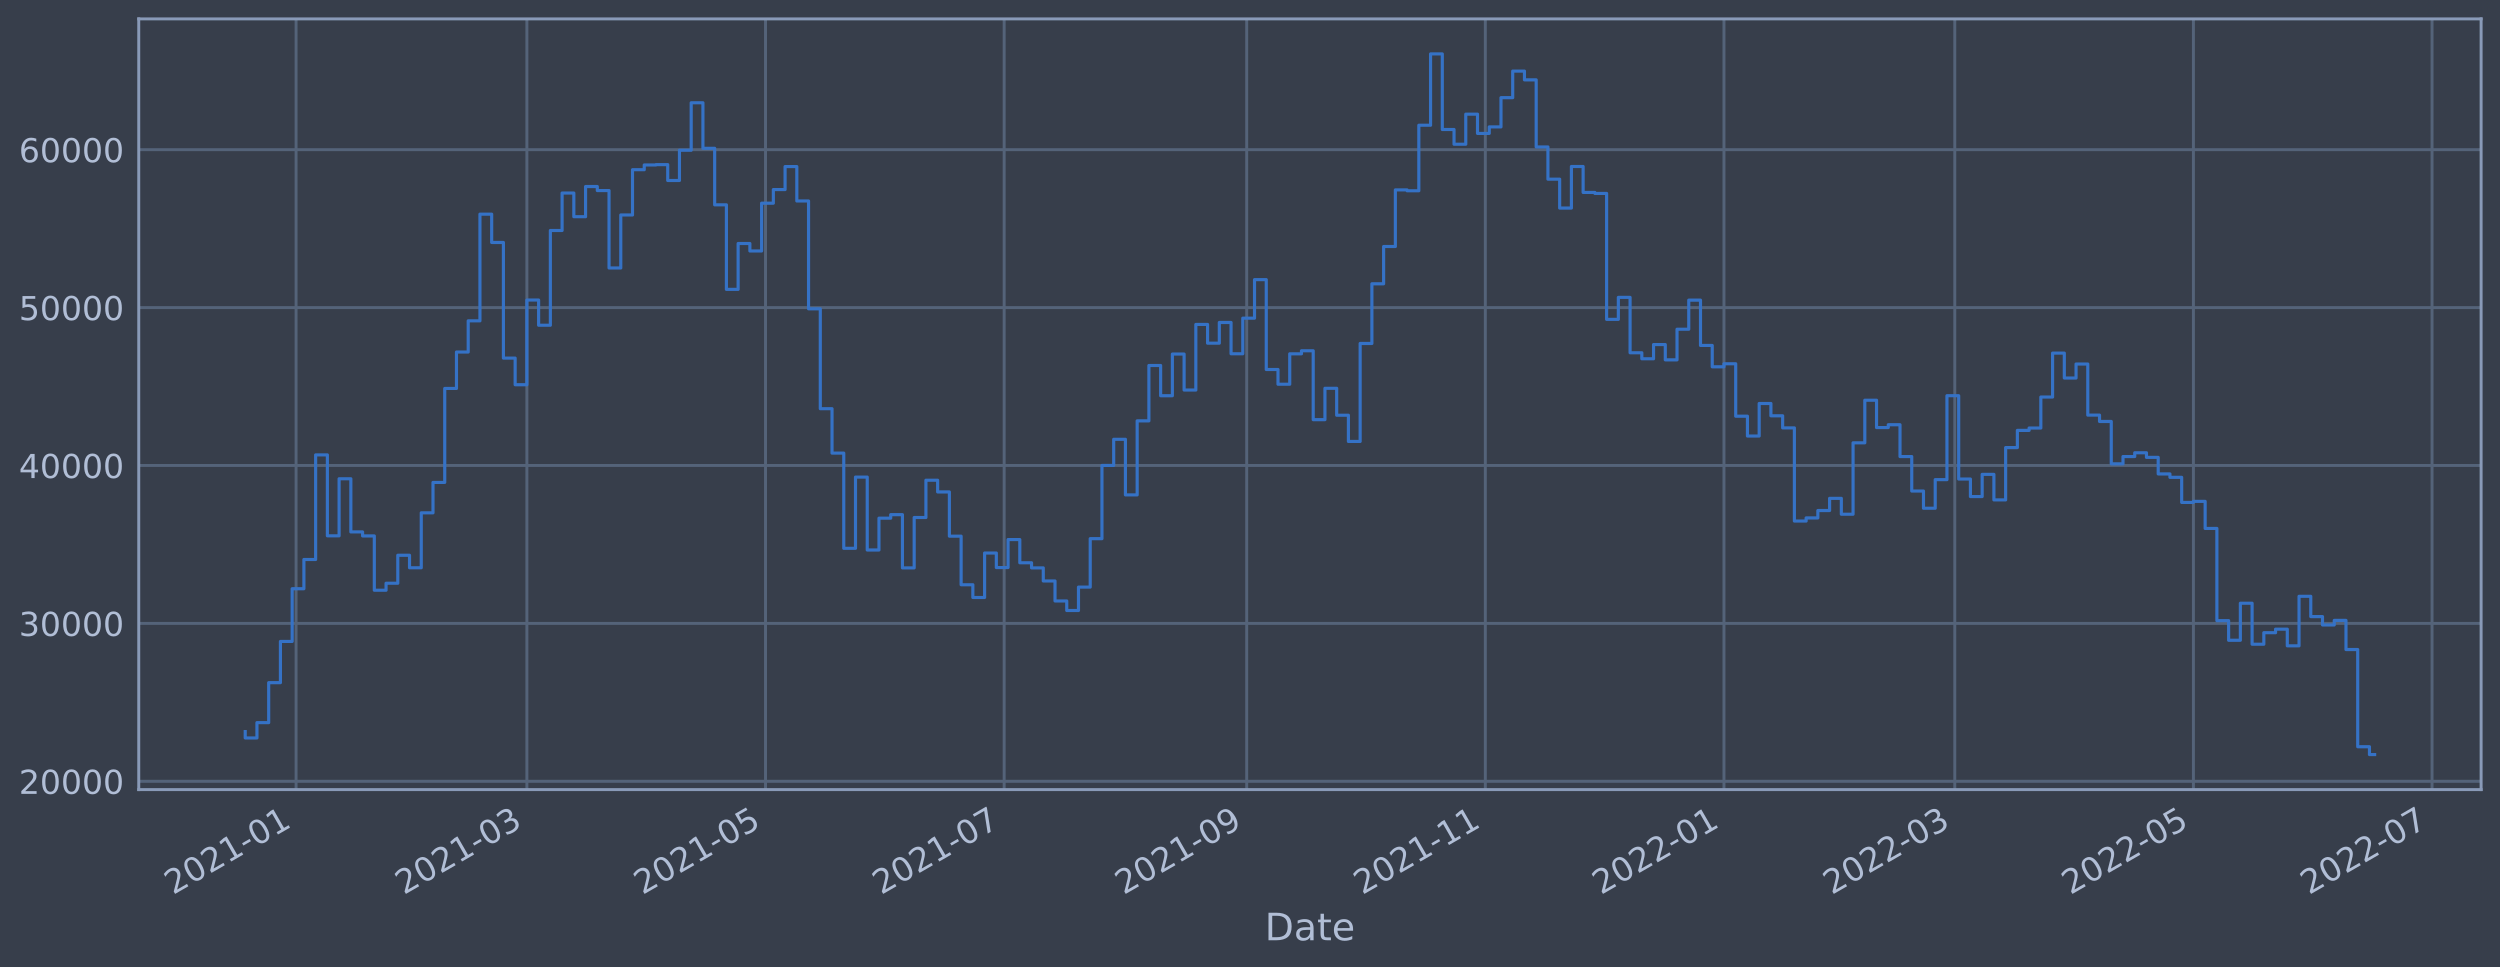
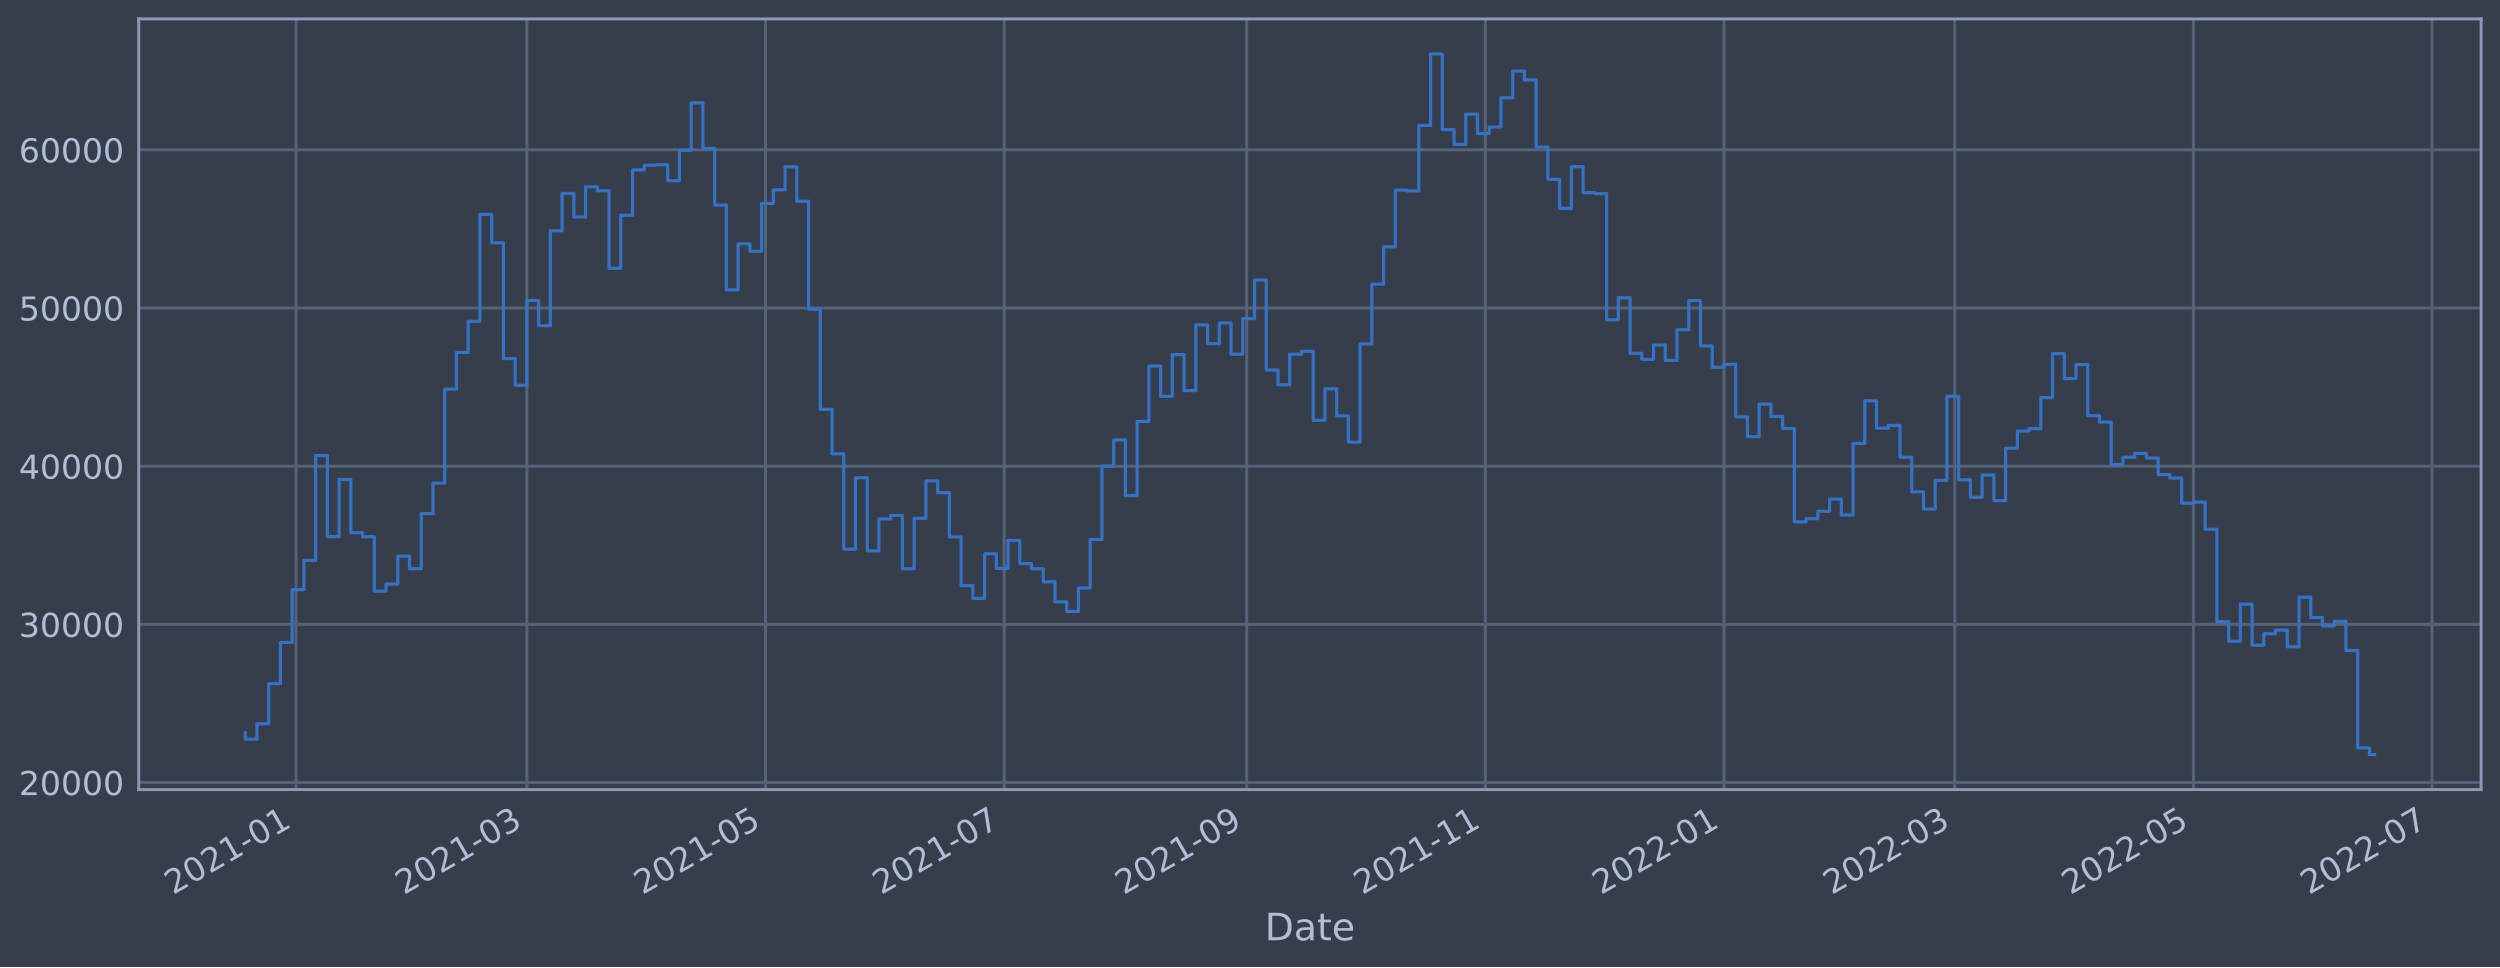
<svg xmlns="http://www.w3.org/2000/svg" xmlns:xlink="http://www.w3.org/1999/xlink" width="952.884pt" height="368.58pt" viewBox="0 0 952.884 368.58" version="1.1">
  <defs>
    <style type="text/css">*{stroke-linejoin: round; stroke-linecap: butt}</style>
  </defs>
  <g id="figure_1">
    <g id="patch_1">
      <path d="M 0 368.58  L 952.884 368.58  L 952.884 0  L 0 0  z " style="fill: #373e4b" />
    </g>
    <g id="axes_1">
      <g id="patch_2">
        <path d="M 52.884 300.96  L 945.684 300.96  L 945.684 7.2  L 52.884 7.2  z " style="fill: #373e4b" />
      </g>
      <g id="matplotlib.axis_1">
        <g id="xtick_1">
          <g id="line2d_1">
-             <path d="M 112.85 300.96  L 112.85 7.2  " clip-path="url(#p0bfb8ece1e)" style="fill: none; stroke: #546379; stroke-width: 1.12; stroke-linecap: square" />
+             <path d="M 112.849 300.96  L 112.849 7.2  " clip-path="url(#pdd61206ca0)" style="fill: none; stroke: #546379; stroke-width: 1.12; stroke-linecap: square" />
          </g>
          <g id="line2d_2" />
          <g id="text_1">
-             <g style="fill: #b1bed6" transform="translate(65.94641 341.1745)rotate(-30)scale(0.126 -0.126)">
+             <g style="fill: #b1bed6" transform="translate(65.94616 341.1745)rotate(-30)scale(0.126 -0.126)">
              <defs>
                <path id="DejaVuSans-32" d="M 1228 531  L 3431 531  L 3431 0  L 469 0  L 469 531  Q 828 903 1448 1529  Q 2069 2156 2228 2338  Q 2531 2678 2651 2914  Q 2772 3150 2772 3378  Q 2772 3750 2511 3984  Q 2250 4219 1831 4219  Q 1534 4219 1204 4116  Q 875 4013 500 3803  L 500 4441  Q 881 4594 1212 4672  Q 1544 4750 1819 4750  Q 2544 4750 2975 4387  Q 3406 4025 3406 3419  Q 3406 3131 3298 2873  Q 3191 2616 2906 2266  Q 2828 2175 2409 1742  Q 1991 1309 1228 531  z " transform="scale(0.015625)" />
                <path id="DejaVuSans-30" d="M 2034 4250  Q 1547 4250 1301 3770  Q 1056 3291 1056 2328  Q 1056 1369 1301 889  Q 1547 409 2034 409  Q 2525 409 2770 889  Q 3016 1369 3016 2328  Q 3016 3291 2770 3770  Q 2525 4250 2034 4250  z M 2034 4750  Q 2819 4750 3233 4129  Q 3647 3509 3647 2328  Q 3647 1150 3233 529  Q 2819 -91 2034 -91  Q 1250 -91 836 529  Q 422 1150 422 2328  Q 422 3509 836 4129  Q 1250 4750 2034 4750  z " transform="scale(0.015625)" />
                <path id="DejaVuSans-31" d="M 794 531  L 1825 531  L 1825 4091  L 703 3866  L 703 4441  L 1819 4666  L 2450 4666  L 2450 531  L 3481 531  L 3481 0  L 794 0  L 794 531  z " transform="scale(0.015625)" />
                <path id="DejaVuSans-2d" d="M 313 2009  L 1997 2009  L 1997 1497  L 313 1497  L 313 2009  z " transform="scale(0.015625)" />
              </defs>
              <use xlink:href="#DejaVuSans-32" />
              <use xlink:href="#DejaVuSans-30" x="63.623" />
              <use xlink:href="#DejaVuSans-32" x="127.246" />
              <use xlink:href="#DejaVuSans-31" x="190.869" />
              <use xlink:href="#DejaVuSans-2d" x="254.492" />
              <use xlink:href="#DejaVuSans-30" x="290.576" />
              <use xlink:href="#DejaVuSans-31" x="354.199" />
            </g>
          </g>
        </g>
        <g id="xtick_2">
          <g id="line2d_3">
-             <path d="M 200.824 300.96  L 200.824 7.2  " clip-path="url(#p0bfb8ece1e)" style="fill: none; stroke: #546379; stroke-width: 1.12; stroke-linecap: square" />
+             <path d="M 200.822 300.96  L 200.822 7.2  " clip-path="url(#pdd61206ca0)" style="fill: none; stroke: #546379; stroke-width: 1.12; stroke-linecap: square" />
          </g>
          <g id="line2d_4" />
          <g id="text_2">
-             <g style="fill: #b1bed6" transform="translate(153.9205 341.1745)rotate(-30)scale(0.126 -0.126)">
+             <g style="fill: #b1bed6" transform="translate(153.9191 341.1745)rotate(-30)scale(0.126 -0.126)">
              <defs>
                <path id="DejaVuSans-33" d="M 2597 2516  Q 3050 2419 3304 2112  Q 3559 1806 3559 1356  Q 3559 666 3084 287  Q 2609 -91 1734 -91  Q 1441 -91 1130 -33  Q 819 25 488 141  L 488 750  Q 750 597 1062 519  Q 1375 441 1716 441  Q 2309 441 2620 675  Q 2931 909 2931 1356  Q 2931 1769 2642 2001  Q 2353 2234 1838 2234  L 1294 2234  L 1294 2753  L 1863 2753  Q 2328 2753 2575 2939  Q 2822 3125 2822 3475  Q 2822 3834 2567 4026  Q 2313 4219 1838 4219  Q 1578 4219 1281 4162  Q 984 4106 628 3988  L 628 4550  Q 988 4650 1302 4700  Q 1616 4750 1894 4750  Q 2613 4750 3031 4423  Q 3450 4097 3450 3541  Q 3450 3153 3228 2886  Q 3006 2619 2597 2516  z " transform="scale(0.015625)" />
              </defs>
              <use xlink:href="#DejaVuSans-32" />
              <use xlink:href="#DejaVuSans-30" x="63.623" />
              <use xlink:href="#DejaVuSans-32" x="127.246" />
              <use xlink:href="#DejaVuSans-31" x="190.869" />
              <use xlink:href="#DejaVuSans-2d" x="254.492" />
              <use xlink:href="#DejaVuSans-30" x="290.576" />
              <use xlink:href="#DejaVuSans-33" x="354.199" />
            </g>
          </g>
        </g>
        <g id="xtick_3">
          <g id="line2d_5">
-             <path d="M 291.78 300.96  L 291.78 7.2  " clip-path="url(#p0bfb8ece1e)" style="fill: none; stroke: #546379; stroke-width: 1.12; stroke-linecap: square" />
+             <path d="M 291.777 300.96  L 291.777 7.2  " clip-path="url(#pdd61206ca0)" style="fill: none; stroke: #546379; stroke-width: 1.12; stroke-linecap: square" />
          </g>
          <g id="line2d_6" />
          <g id="text_3">
-             <g style="fill: #b1bed6" transform="translate(244.8767 341.1745)rotate(-30)scale(0.126 -0.126)">
+             <g style="fill: #b1bed6" transform="translate(244.8742 341.1745)rotate(-30)scale(0.126 -0.126)">
              <defs>
                <path id="DejaVuSans-35" d="M 691 4666  L 3169 4666  L 3169 4134  L 1269 4134  L 1269 2991  Q 1406 3038 1543 3061  Q 1681 3084 1819 3084  Q 2600 3084 3056 2656  Q 3513 2228 3513 1497  Q 3513 744 3044 326  Q 2575 -91 1722 -91  Q 1428 -91 1123 -41  Q 819 9 494 109  L 494 744  Q 775 591 1075 516  Q 1375 441 1709 441  Q 2250 441 2565 725  Q 2881 1009 2881 1497  Q 2881 1984 2565 2268  Q 2250 2553 1709 2553  Q 1456 2553 1204 2497  Q 953 2441 691 2322  L 691 4666  z " transform="scale(0.015625)" />
              </defs>
              <use xlink:href="#DejaVuSans-32" />
              <use xlink:href="#DejaVuSans-30" x="63.623" />
              <use xlink:href="#DejaVuSans-32" x="127.246" />
              <use xlink:href="#DejaVuSans-31" x="190.869" />
              <use xlink:href="#DejaVuSans-2d" x="254.492" />
              <use xlink:href="#DejaVuSans-30" x="290.576" />
              <use xlink:href="#DejaVuSans-35" x="354.199" />
            </g>
          </g>
        </g>
        <g id="xtick_4">
          <g id="line2d_7">
-             <path d="M 382.736 300.96  L 382.736 7.2  " clip-path="url(#p0bfb8ece1e)" style="fill: none; stroke: #546379; stroke-width: 1.12; stroke-linecap: square" />
+             <path d="M 382.733 300.96  L 382.733 7.2  " clip-path="url(#pdd61206ca0)" style="fill: none; stroke: #546379; stroke-width: 1.12; stroke-linecap: square" />
          </g>
          <g id="line2d_8" />
          <g id="text_4">
-             <g style="fill: #b1bed6" transform="translate(335.833 341.1745)rotate(-30)scale(0.126 -0.126)">
+             <g style="fill: #b1bed6" transform="translate(335.8293 341.1745)rotate(-30)scale(0.126 -0.126)">
              <defs>
                <path id="DejaVuSans-37" d="M 525 4666  L 3525 4666  L 3525 4397  L 1831 0  L 1172 0  L 2766 4134  L 525 4134  L 525 4666  z " transform="scale(0.015625)" />
              </defs>
              <use xlink:href="#DejaVuSans-32" />
              <use xlink:href="#DejaVuSans-30" x="63.623" />
              <use xlink:href="#DejaVuSans-32" x="127.246" />
              <use xlink:href="#DejaVuSans-31" x="190.869" />
              <use xlink:href="#DejaVuSans-2d" x="254.492" />
              <use xlink:href="#DejaVuSans-30" x="290.576" />
              <use xlink:href="#DejaVuSans-37" x="354.199" />
            </g>
          </g>
        </g>
        <g id="xtick_5">
          <g id="line2d_9">
-             <path d="M 475.184 300.96  L 475.184 7.2  " clip-path="url(#p0bfb8ece1e)" style="fill: none; stroke: #546379; stroke-width: 1.12; stroke-linecap: square" />
+             <path d="M 475.179 300.96  L 475.179 7.2  " clip-path="url(#pdd61206ca0)" style="fill: none; stroke: #546379; stroke-width: 1.12; stroke-linecap: square" />
          </g>
          <g id="line2d_10" />
          <g id="text_5">
-             <g style="fill: #b1bed6" transform="translate(428.2803 341.1745)rotate(-30)scale(0.126 -0.126)">
+             <g style="fill: #b1bed6" transform="translate(428.2754 341.1745)rotate(-30)scale(0.126 -0.126)">
              <defs>
                <path id="DejaVuSans-39" d="M 703 97  L 703 672  Q 941 559 1184 500  Q 1428 441 1663 441  Q 2288 441 2617 861  Q 2947 1281 2994 2138  Q 2813 1869 2534 1725  Q 2256 1581 1919 1581  Q 1219 1581 811 2004  Q 403 2428 403 3163  Q 403 3881 828 4315  Q 1253 4750 1959 4750  Q 2769 4750 3195 4129  Q 3622 3509 3622 2328  Q 3622 1225 3098 567  Q 2575 -91 1691 -91  Q 1453 -91 1209 -44  Q 966 3 703 97  z M 1959 2075  Q 2384 2075 2632 2365  Q 2881 2656 2881 3163  Q 2881 3666 2632 3958  Q 2384 4250 1959 4250  Q 1534 4250 1286 3958  Q 1038 3666 1038 3163  Q 1038 2656 1286 2365  Q 1534 2075 1959 2075  z " transform="scale(0.015625)" />
              </defs>
              <use xlink:href="#DejaVuSans-32" />
              <use xlink:href="#DejaVuSans-30" x="63.623" />
              <use xlink:href="#DejaVuSans-32" x="127.246" />
              <use xlink:href="#DejaVuSans-31" x="190.869" />
              <use xlink:href="#DejaVuSans-2d" x="254.492" />
              <use xlink:href="#DejaVuSans-30" x="290.576" />
              <use xlink:href="#DejaVuSans-39" x="354.199" />
            </g>
          </g>
        </g>
        <g id="xtick_6">
          <g id="line2d_11">
-             <path d="M 566.14 300.96  L 566.14 7.2  " clip-path="url(#p0bfb8ece1e)" style="fill: none; stroke: #546379; stroke-width: 1.12; stroke-linecap: square" />
+             <path d="M 566.134 300.96  L 566.134 7.2  " clip-path="url(#pdd61206ca0)" style="fill: none; stroke: #546379; stroke-width: 1.12; stroke-linecap: square" />
          </g>
          <g id="line2d_12" />
          <g id="text_6">
-             <g style="fill: #b1bed6" transform="translate(519.2365 341.1745)rotate(-30)scale(0.126 -0.126)">
+             <g style="fill: #b1bed6" transform="translate(519.2305 341.1745)rotate(-30)scale(0.126 -0.126)">
              <use xlink:href="#DejaVuSans-32" />
              <use xlink:href="#DejaVuSans-30" x="63.623" />
              <use xlink:href="#DejaVuSans-32" x="127.246" />
              <use xlink:href="#DejaVuSans-31" x="190.869" />
              <use xlink:href="#DejaVuSans-2d" x="254.492" />
              <use xlink:href="#DejaVuSans-31" x="290.576" />
              <use xlink:href="#DejaVuSans-31" x="354.199" />
            </g>
          </g>
        </g>
        <g id="xtick_7">
          <g id="line2d_13">
-             <path d="M 657.096 300.96  L 657.096 7.2  " clip-path="url(#p0bfb8ece1e)" style="fill: none; stroke: #546379; stroke-width: 1.12; stroke-linecap: square" />
+             <path d="M 657.089 300.96  L 657.089 7.2  " clip-path="url(#pdd61206ca0)" style="fill: none; stroke: #546379; stroke-width: 1.12; stroke-linecap: square" />
          </g>
          <g id="line2d_14" />
          <g id="text_7">
-             <g style="fill: #b1bed6" transform="translate(610.1928 341.1745)rotate(-30)scale(0.126 -0.126)">
+             <g style="fill: #b1bed6" transform="translate(610.1856 341.1745)rotate(-30)scale(0.126 -0.126)">
              <use xlink:href="#DejaVuSans-32" />
              <use xlink:href="#DejaVuSans-30" x="63.623" />
              <use xlink:href="#DejaVuSans-32" x="127.246" />
              <use xlink:href="#DejaVuSans-32" x="190.869" />
              <use xlink:href="#DejaVuSans-2d" x="254.492" />
              <use xlink:href="#DejaVuSans-30" x="290.576" />
              <use xlink:href="#DejaVuSans-31" x="354.199" />
            </g>
          </g>
        </g>
        <g id="xtick_8">
          <g id="line2d_15">
-             <path d="M 745.07 300.96  L 745.07 7.2  " clip-path="url(#p0bfb8ece1e)" style="fill: none; stroke: #546379; stroke-width: 1.12; stroke-linecap: square" />
+             <path d="M 745.062 300.96  L 745.062 7.2  " clip-path="url(#pdd61206ca0)" style="fill: none; stroke: #546379; stroke-width: 1.12; stroke-linecap: square" />
          </g>
          <g id="line2d_16" />
          <g id="text_8">
-             <g style="fill: #b1bed6" transform="translate(698.1668 341.1745)rotate(-30)scale(0.126 -0.126)">
+             <g style="fill: #b1bed6" transform="translate(698.1585 341.1745)rotate(-30)scale(0.126 -0.126)">
              <use xlink:href="#DejaVuSans-32" />
              <use xlink:href="#DejaVuSans-30" x="63.623" />
              <use xlink:href="#DejaVuSans-32" x="127.246" />
              <use xlink:href="#DejaVuSans-32" x="190.869" />
              <use xlink:href="#DejaVuSans-2d" x="254.492" />
              <use xlink:href="#DejaVuSans-30" x="290.576" />
              <use xlink:href="#DejaVuSans-33" x="354.199" />
            </g>
          </g>
        </g>
        <g id="xtick_9">
          <g id="line2d_17">
-             <path d="M 836.026 300.96  L 836.026 7.2  " clip-path="url(#p0bfb8ece1e)" style="fill: none; stroke: #546379; stroke-width: 1.12; stroke-linecap: square" />
+             <path d="M 836.017 300.96  L 836.017 7.2  " clip-path="url(#pdd61206ca0)" style="fill: none; stroke: #546379; stroke-width: 1.12; stroke-linecap: square" />
          </g>
          <g id="line2d_18" />
          <g id="text_9">
-             <g style="fill: #b1bed6" transform="translate(789.1231 341.1745)rotate(-30)scale(0.126 -0.126)">
+             <g style="fill: #b1bed6" transform="translate(789.1136 341.1745)rotate(-30)scale(0.126 -0.126)">
              <use xlink:href="#DejaVuSans-32" />
              <use xlink:href="#DejaVuSans-30" x="63.623" />
              <use xlink:href="#DejaVuSans-32" x="127.246" />
              <use xlink:href="#DejaVuSans-32" x="190.869" />
              <use xlink:href="#DejaVuSans-2d" x="254.492" />
              <use xlink:href="#DejaVuSans-30" x="290.576" />
              <use xlink:href="#DejaVuSans-35" x="354.199" />
            </g>
          </g>
        </g>
        <g id="xtick_10">
          <g id="line2d_19">
-             <path d="M 926.983 300.96  L 926.983 7.2  " clip-path="url(#p0bfb8ece1e)" style="fill: none; stroke: #546379; stroke-width: 1.12; stroke-linecap: square" />
+             <path d="M 926.972 300.96  L 926.972 7.2  " clip-path="url(#pdd61206ca0)" style="fill: none; stroke: #546379; stroke-width: 1.12; stroke-linecap: square" />
          </g>
          <g id="line2d_20" />
          <g id="text_10">
-             <g style="fill: #b1bed6" transform="translate(880.0793 341.1745)rotate(-30)scale(0.126 -0.126)">
+             <g style="fill: #b1bed6" transform="translate(880.0687 341.1745)rotate(-30)scale(0.126 -0.126)">
              <use xlink:href="#DejaVuSans-32" />
              <use xlink:href="#DejaVuSans-30" x="63.623" />
              <use xlink:href="#DejaVuSans-32" x="127.246" />
              <use xlink:href="#DejaVuSans-32" x="190.869" />
              <use xlink:href="#DejaVuSans-2d" x="254.492" />
              <use xlink:href="#DejaVuSans-30" x="290.576" />
              <use xlink:href="#DejaVuSans-37" x="354.199" />
            </g>
          </g>
        </g>
        <g id="text_11">
          <g style="fill: #b1bed6" transform="translate(482.0746 358.3856)scale(0.144 -0.144)">
            <defs>
              <path id="DejaVuSans-44" d="M 1259 4147  L 1259 519  L 2022 519  Q 2988 519 3436 956  Q 3884 1394 3884 2338  Q 3884 3275 3436 3711  Q 2988 4147 2022 4147  L 1259 4147  z M 628 4666  L 1925 4666  Q 3281 4666 3915 4102  Q 4550 3538 4550 2338  Q 4550 1131 3912 565  Q 3275 0 1925 0  L 628 0  L 628 4666  z " transform="scale(0.015625)" />
              <path id="DejaVuSans-61" d="M 2194 1759  Q 1497 1759 1228 1600  Q 959 1441 959 1056  Q 959 750 1161 570  Q 1363 391 1709 391  Q 2188 391 2477 730  Q 2766 1069 2766 1631  L 2766 1759  L 2194 1759  z M 3341 1997  L 3341 0  L 2766 0  L 2766 531  Q 2569 213 2275 61  Q 1981 -91 1556 -91  Q 1019 -91 701 211  Q 384 513 384 1019  Q 384 1609 779 1909  Q 1175 2209 1959 2209  L 2766 2209  L 2766 2266  Q 2766 2663 2505 2880  Q 2244 3097 1772 3097  Q 1472 3097 1187 3025  Q 903 2953 641 2809  L 641 3341  Q 956 3463 1253 3523  Q 1550 3584 1831 3584  Q 2591 3584 2966 3190  Q 3341 2797 3341 1997  z " transform="scale(0.015625)" />
              <path id="DejaVuSans-74" d="M 1172 4494  L 1172 3500  L 2356 3500  L 2356 3053  L 1172 3053  L 1172 1153  Q 1172 725 1289 603  Q 1406 481 1766 481  L 2356 481  L 2356 0  L 1766 0  Q 1100 0 847 248  Q 594 497 594 1153  L 594 3053  L 172 3053  L 172 3500  L 594 3500  L 594 4494  L 1172 4494  z " transform="scale(0.015625)" />
              <path id="DejaVuSans-65" d="M 3597 1894  L 3597 1613  L 953 1613  Q 991 1019 1311 708  Q 1631 397 2203 397  Q 2534 397 2845 478  Q 3156 559 3463 722  L 3463 178  Q 3153 47 2828 -22  Q 2503 -91 2169 -91  Q 1331 -91 842 396  Q 353 884 353 1716  Q 353 2575 817 3079  Q 1281 3584 2069 3584  Q 2775 3584 3186 3129  Q 3597 2675 3597 1894  z M 3022 2063  Q 3016 2534 2758 2815  Q 2500 3097 2075 3097  Q 1594 3097 1305 2825  Q 1016 2553 972 2059  L 3022 2063  z " transform="scale(0.015625)" />
            </defs>
            <use xlink:href="#DejaVuSans-44" />
            <use xlink:href="#DejaVuSans-61" x="77.002" />
            <use xlink:href="#DejaVuSans-74" x="138.281" />
            <use xlink:href="#DejaVuSans-65" x="177.49" />
          </g>
        </g>
      </g>
      <g id="matplotlib.axis_2">
        <g id="ytick_1">
          <g id="line2d_21">
-             <path d="M 52.884 297.795  L 945.684 297.795  " clip-path="url(#p0bfb8ece1e)" style="fill: none; stroke: #546379; stroke-width: 1.12; stroke-linecap: square" />
+             <path d="M 52.884 298.258  L 945.684 298.258  " clip-path="url(#pdd61206ca0)" style="fill: none; stroke: #546379; stroke-width: 1.12; stroke-linecap: square" />
          </g>
          <g id="line2d_22" />
          <g id="text_12">
-             <g style="fill: #b1bed6" transform="translate(7.2 302.5823)scale(0.126 -0.126)">
+             <g style="fill: #b1bed6" transform="translate(7.2 303.0448)scale(0.126 -0.126)">
              <use xlink:href="#DejaVuSans-32" />
              <use xlink:href="#DejaVuSans-30" x="63.623" />
              <use xlink:href="#DejaVuSans-30" x="127.246" />
              <use xlink:href="#DejaVuSans-30" x="190.869" />
              <use xlink:href="#DejaVuSans-30" x="254.492" />
            </g>
          </g>
        </g>
        <g id="ytick_2">
          <g id="line2d_23">
-             <path d="M 52.884 237.608  L 945.684 237.608  " clip-path="url(#p0bfb8ece1e)" style="fill: none; stroke: #546379; stroke-width: 1.12; stroke-linecap: square" />
+             <path d="M 52.884 237.97  L 945.684 237.97  " clip-path="url(#pdd61206ca0)" style="fill: none; stroke: #546379; stroke-width: 1.12; stroke-linecap: square" />
          </g>
          <g id="line2d_24" />
          <g id="text_13">
-             <g style="fill: #b1bed6" transform="translate(7.2 242.3954)scale(0.126 -0.126)">
+             <g style="fill: #b1bed6" transform="translate(7.2 242.7575)scale(0.126 -0.126)">
              <use xlink:href="#DejaVuSans-33" />
              <use xlink:href="#DejaVuSans-30" x="63.623" />
              <use xlink:href="#DejaVuSans-30" x="127.246" />
              <use xlink:href="#DejaVuSans-30" x="190.869" />
              <use xlink:href="#DejaVuSans-30" x="254.492" />
            </g>
          </g>
        </g>
        <g id="ytick_3">
          <g id="line2d_25">
-             <path d="M 52.884 177.421  L 945.684 177.421  " clip-path="url(#p0bfb8ece1e)" style="fill: none; stroke: #546379; stroke-width: 1.12; stroke-linecap: square" />
+             <path d="M 52.884 177.683  L 945.684 177.683  " clip-path="url(#pdd61206ca0)" style="fill: none; stroke: #546379; stroke-width: 1.12; stroke-linecap: square" />
          </g>
          <g id="line2d_26" />
          <g id="text_14">
-             <g style="fill: #b1bed6" transform="translate(7.2 182.2084)scale(0.126 -0.126)">
+             <g style="fill: #b1bed6" transform="translate(7.2 182.4701)scale(0.126 -0.126)">
              <defs>
                <path id="DejaVuSans-34" d="M 2419 4116  L 825 1625  L 2419 1625  L 2419 4116  z M 2253 4666  L 3047 4666  L 3047 1625  L 3713 1625  L 3713 1100  L 3047 1100  L 3047 0  L 2419 0  L 2419 1100  L 313 1100  L 313 1709  L 2253 4666  z " transform="scale(0.015625)" />
              </defs>
              <use xlink:href="#DejaVuSans-34" />
              <use xlink:href="#DejaVuSans-30" x="63.623" />
              <use xlink:href="#DejaVuSans-30" x="127.246" />
              <use xlink:href="#DejaVuSans-30" x="190.869" />
              <use xlink:href="#DejaVuSans-30" x="254.492" />
            </g>
          </g>
        </g>
        <g id="ytick_4">
          <g id="line2d_27">
-             <path d="M 52.884 117.234  L 945.684 117.234  " clip-path="url(#p0bfb8ece1e)" style="fill: none; stroke: #546379; stroke-width: 1.12; stroke-linecap: square" />
+             <path d="M 52.884 117.396  L 945.684 117.396  " clip-path="url(#pdd61206ca0)" style="fill: none; stroke: #546379; stroke-width: 1.12; stroke-linecap: square" />
          </g>
          <g id="line2d_28" />
          <g id="text_15">
-             <g style="fill: #b1bed6" transform="translate(7.2 122.0214)scale(0.126 -0.126)">
+             <g style="fill: #b1bed6" transform="translate(7.2 122.1827)scale(0.126 -0.126)">
              <use xlink:href="#DejaVuSans-35" />
              <use xlink:href="#DejaVuSans-30" x="63.623" />
              <use xlink:href="#DejaVuSans-30" x="127.246" />
              <use xlink:href="#DejaVuSans-30" x="190.869" />
              <use xlink:href="#DejaVuSans-30" x="254.492" />
            </g>
          </g>
        </g>
        <g id="ytick_5">
          <g id="line2d_29">
-             <path d="M 52.884 57.047  L 945.684 57.047  " clip-path="url(#p0bfb8ece1e)" style="fill: none; stroke: #546379; stroke-width: 1.12; stroke-linecap: square" />
+             <path d="M 52.884 57.108  L 945.684 57.108  " clip-path="url(#pdd61206ca0)" style="fill: none; stroke: #546379; stroke-width: 1.12; stroke-linecap: square" />
          </g>
          <g id="line2d_30" />
          <g id="text_16">
-             <g style="fill: #b1bed6" transform="translate(7.2 61.83447)scale(0.126 -0.126)">
+             <g style="fill: #b1bed6" transform="translate(7.2 61.89535)scale(0.126 -0.126)">
              <defs>
                <path id="DejaVuSans-36" d="M 2113 2584  Q 1688 2584 1439 2293  Q 1191 2003 1191 1497  Q 1191 994 1439 701  Q 1688 409 2113 409  Q 2538 409 2786 701  Q 3034 994 3034 1497  Q 3034 2003 2786 2293  Q 2538 2584 2113 2584  z M 3366 4563  L 3366 3988  Q 3128 4100 2886 4159  Q 2644 4219 2406 4219  Q 1781 4219 1451 3797  Q 1122 3375 1075 2522  Q 1259 2794 1537 2939  Q 1816 3084 2150 3084  Q 2853 3084 3261 2657  Q 3669 2231 3669 1497  Q 3669 778 3244 343  Q 2819 -91 2113 -91  Q 1303 -91 875 529  Q 447 1150 447 2328  Q 447 3434 972 4092  Q 1497 4750 2381 4750  Q 2619 4750 2861 4703  Q 3103 4656 3366 4563  z " transform="scale(0.015625)" />
              </defs>
              <use xlink:href="#DejaVuSans-36" />
              <use xlink:href="#DejaVuSans-30" x="63.623" />
              <use xlink:href="#DejaVuSans-30" x="127.246" />
              <use xlink:href="#DejaVuSans-30" x="190.869" />
              <use xlink:href="#DejaVuSans-30" x="254.492" />
            </g>
          </g>
        </g>
      </g>
      <g id="line2d_31">
-         <path d="M 93.466 278.832  L 93.466 281.271  L 97.939 281.271  L 97.939 275.433  L 102.412 275.433  L 102.412 260.199  L 106.885 260.199  L 106.885 244.49  L 111.359 244.49  L 111.359 224.395  L 115.832 224.395  L 115.832 213.253  L 120.305 213.253  L 120.305 173.387  L 124.778 173.387  L 124.778 204.235  L 129.252 204.235  L 129.252 182.486  L 133.725 182.486  L 133.725 202.742  L 138.198 202.742  L 138.198 204.271  L 142.671 204.271  L 142.671 224.971  L 147.145 224.971  L 147.145 222.31  L 151.618 222.31  L 151.618 211.642  L 156.091 211.642  L 156.091 216.405  L 160.564 216.405  L 160.564 195.465  L 165.038 195.465  L 165.038 183.873  L 169.511 183.873  L 169.511 148.061  L 173.984 148.061  L 173.984 134.176  L 178.457 134.176  L 178.457 122.29  L 182.931 122.29  L 182.931 81.625  L 187.404 81.625  L 187.404 92.417  L 191.877 92.417  L 191.877 136.492  L 196.35 136.492  L 196.35 146.642  L 200.824 146.642  L 200.824 114.359  L 205.297 114.359  L 205.297 123.966  L 209.77 123.966  L 209.77 87.854  L 214.244 87.854  L 214.244 73.579  L 218.717 73.579  L 218.717 82.599  L 223.19 82.599  L 223.19 71.096  L 227.663 71.096  L 227.663 72.629  L 232.137 72.629  L 232.137 102.138  L 236.61 102.138  L 236.61 81.941  L 241.083 81.941  L 241.083 64.69  L 245.556 64.69  L 245.556 62.878  L 250.03 62.878  L 250.03 62.741  L 254.503 62.741  L 254.503 68.792  L 258.976 68.792  L 258.976 57.259  L 263.449 57.259  L 263.449 39.177  L 267.923 39.177  L 267.923 56.523  L 272.396 56.523  L 272.396 78.065  L 276.869 78.065  L 276.869 110.294  L 281.342 110.294  L 281.342 92.819  L 285.816 92.819  L 285.816 95.663  L 290.289 95.663  L 290.289 77.448  L 294.762 77.448  L 294.762 72.255  L 299.235 72.255  L 299.235 63.495  L 303.709 63.495  L 303.709 76.608  L 308.182 76.608  L 308.182 117.701  L 312.655 117.701  L 312.655 155.777  L 317.128 155.777  L 317.128 172.701  L 321.602 172.701  L 321.602 208.992  L 326.075 208.992  L 326.075 181.839  L 330.548 181.839  L 330.548 209.635  L 335.021 209.635  L 335.021 197.508  L 339.495 197.508  L 339.495 196.167  L 343.968 196.167  L 343.968 216.453  L 348.441 216.453  L 348.441 197.256  L 352.915 197.256  L 352.915 183.038  L 357.388 183.038  L 357.388 187.503  L 361.861 187.503  L 361.861 204.36  L 366.334 204.36  L 366.334 222.877  L 370.808 222.877  L 370.808 227.734  L 375.281 227.734  L 375.281 210.785  L 379.754 210.785  L 379.754 216.321  L 384.227 216.321  L 384.227 205.653  L 388.701 205.653  L 388.701 214.502  L 393.174 214.502  L 393.174 216.449  L 397.647 216.449  L 397.647 221.439  L 402.12 221.439  L 402.12 229.054  L 406.594 229.054  L 406.594 232.697  L 411.067 232.697  L 411.067 223.778  L 415.54 223.778  L 415.54 205.317  L 420.013 205.317  L 420.013 177.406  L 424.487 177.406  L 424.487 167.436  L 428.96 167.436  L 428.96 188.628  L 433.433 188.628  L 433.433 160.413  L 437.906 160.413  L 437.906 139.302  L 442.38 139.302  L 442.38 150.832  L 446.853 150.832  L 446.853 134.951  L 451.326 134.951  L 451.326 148.665  L 455.799 148.665  L 455.799 123.662  L 460.273 123.662  L 460.273 130.809  L 464.746 130.809  L 464.746 122.911  L 469.219 122.911  L 469.219 134.84  L 473.692 134.84  L 473.692 121.273  L 478.166 121.273  L 478.166 106.587  L 482.639 106.587  L 482.639 140.837  L 487.112 140.837  L 487.112 146.456  L 491.586 146.456  L 491.586 134.856  L 496.059 134.856  L 496.059 133.704  L 500.532 133.704  L 500.532 159.958  L 505.005 159.958  L 505.005 147.996  L 509.479 147.996  L 509.479 158.266  L 513.952 158.266  L 513.952 168.259  L 518.425 168.259  L 518.425 130.914  L 522.898 130.914  L 522.898 108.171  L 527.372 108.171  L 527.372 93.958  L 531.845 93.958  L 531.845 72.383  L 536.318 72.383  L 536.318 72.71  L 540.791 72.71  L 540.791 47.741  L 545.265 47.741  L 545.265 20.553  L 549.738 20.553  L 549.738 49.36  L 554.211 49.36  L 554.211 54.97  L 558.684 54.97  L 558.684 43.51  L 563.158 43.51  L 563.158 50.851  L 567.631 50.851  L 567.631 48.37  L 572.104 48.37  L 572.104 37.227  L 576.577 37.227  L 576.577 27.094  L 581.051 27.094  L 581.051 30.439  L 585.524 30.439  L 585.524 56.011  L 589.997 56.011  L 589.997 68.284  L 594.47 68.284  L 594.47 79.307  L 598.944 79.307  L 598.944 63.455  L 603.417 63.455  L 603.417 73.344  L 607.89 73.344  L 607.89 73.721  L 612.363 73.721  L 612.363 121.725  L 616.837 121.725  L 616.837 113.35  L 621.31 113.35  L 621.31 134.463  L 625.783 134.463  L 625.783 136.753  L 630.256 136.753  L 630.256 131.328  L 634.73 131.328  L 634.73 137.161  L 639.203 137.161  L 639.203 125.49  L 643.676 125.49  L 643.676 114.4  L 648.15 114.4  L 648.15 131.672  L 652.623 131.672  L 652.623 139.807  L 657.096 139.807  L 657.096 138.649  L 661.569 138.649  L 661.569 158.639  L 666.043 158.639  L 666.043 166.2  L 670.516 166.2  L 670.516 153.792  L 674.989 153.792  L 674.989 158.483  L 679.462 158.483  L 679.462 163.088  L 683.936 163.088  L 683.936 198.602  L 688.409 198.602  L 688.409 197.411  L 692.882 197.411  L 692.882 194.594  L 697.355 194.594  L 697.355 189.949  L 701.829 189.949  L 701.829 196.003  L 706.302 196.003  L 706.302 168.782  L 710.775 168.782  L 710.775 152.544  L 715.248 152.544  L 715.248 162.969  L 719.722 162.969  L 719.722 161.887  L 724.195 161.887  L 724.195 174.017  L 728.668 174.017  L 728.668 187.158  L 733.141 187.158  L 733.141 193.723  L 737.615 193.723  L 737.615 182.815  L 742.088 182.815  L 742.088 150.826  L 746.561 150.826  L 746.561 182.59  L 751.034 182.59  L 751.034 189.263  L 755.508 189.263  L 755.508 180.805  L 759.981 180.805  L 759.981 190.54  L 764.454 190.54  L 764.454 170.602  L 768.927 170.602  L 768.927 164.046  L 773.401 164.046  L 773.401 163.141  L 777.874 163.141  L 777.874 151.334  L 782.347 151.334  L 782.347 134.593  L 786.821 134.593  L 786.821 144.083  L 791.294 144.083  L 791.294 138.748  L 795.767 138.748  L 795.767 158.221  L 800.24 158.221  L 800.24 160.643  L 804.714 160.643  L 804.714 176.806  L 809.187 176.806  L 809.187 174.014  L 813.66 174.014  L 813.66 172.572  L 818.133 172.572  L 818.133 174.328  L 822.607 174.328  L 822.607 180.638  L 827.08 180.638  L 827.08 181.94  L 831.553 181.94  L 831.553 191.498  L 836.026 191.498  L 836.026 191.101  L 840.5 191.101  L 840.5 201.418  L 844.973 201.418  L 844.973 236.551  L 849.446 236.551  L 849.446 244.042  L 853.919 244.042  L 853.919 229.92  L 858.393 229.92  L 858.393 245.547  L 862.866 245.547  L 862.866 241.16  L 867.339 241.16  L 867.339 239.808  L 871.812 239.808  L 871.812 246.162  L 876.286 246.162  L 876.286 227.283  L 880.759 227.283  L 880.759 235.021  L 885.232 235.021  L 885.232 238.202  L 889.705 238.202  L 889.705 236.469  L 894.179 236.469  L 894.179 247.572  L 898.652 247.572  L 898.652 284.619  L 903.125 284.619  L 903.125 287.607  L 905.102 287.607  L 905.102 287.607  " clip-path="url(#p0bfb8ece1e)" style="fill: none; stroke: #3572c6; stroke-width: 1.2; stroke-linecap: square" />
+         <path d="M 93.466 279.263  L 93.466 281.706  L 97.939 281.706  L 97.939 275.858  L 102.412 275.858  L 102.412 260.599  L 106.885 260.599  L 106.885 244.864  L 111.358 244.864  L 111.358 224.735  L 115.832 224.735  L 115.832 213.574  L 120.305 213.574  L 120.305 173.642  L 124.778 173.642  L 124.778 204.541  L 129.251 204.541  L 129.251 182.756  L 133.724 182.756  L 133.724 203.046  L 138.198 203.046  L 138.198 204.577  L 142.671 204.577  L 142.671 225.312  L 147.144 225.312  L 147.144 222.647  L 151.617 222.647  L 151.617 211.961  L 156.09 211.961  L 156.09 216.732  L 160.564 216.732  L 160.564 195.757  L 165.037 195.757  L 165.037 184.145  L 169.51 184.145  L 169.51 148.274  L 173.983 148.274  L 173.983 134.365  L 178.456 134.365  L 178.456 122.459  L 182.93 122.459  L 182.93 81.727  L 187.403 81.727  L 187.403 92.537  L 191.876 92.537  L 191.876 136.685  L 196.349 136.685  L 196.349 146.853  L 200.822 146.853  L 200.822 114.516  L 205.296 114.516  L 205.296 124.138  L 209.769 124.138  L 209.769 87.966  L 214.242 87.966  L 214.242 73.668  L 218.715 73.668  L 218.715 82.702  L 223.188 82.702  L 223.188 71.18  L 227.662 71.18  L 227.662 72.716  L 232.135 72.716  L 232.135 102.274  L 236.608 102.274  L 236.608 82.044  L 241.081 82.044  L 241.081 64.764  L 245.554 64.764  L 245.554 62.948  L 250.028 62.948  L 250.028 62.811  L 254.501 62.811  L 254.501 68.873  L 258.974 68.873  L 258.974 57.32  L 263.447 57.32  L 263.447 39.208  L 267.92 39.208  L 267.92 56.583  L 272.394 56.583  L 272.394 78.161  L 276.867 78.161  L 276.867 110.444  L 281.34 110.444  L 281.34 92.939  L 285.813 92.939  L 285.813 95.788  L 290.286 95.788  L 290.286 77.543  L 294.76 77.543  L 294.76 72.342  L 299.233 72.342  L 299.233 63.566  L 303.706 63.566  L 303.706 76.702  L 308.179 76.702  L 308.179 117.863  L 312.652 117.863  L 312.652 156.002  L 317.126 156.002  L 317.126 172.955  L 321.599 172.955  L 321.599 209.307  L 326.072 209.307  L 326.072 182.108  L 330.545 182.108  L 330.545 209.951  L 335.018 209.951  L 335.018 197.803  L 339.492 197.803  L 339.492 196.46  L 343.965 196.46  L 343.965 216.78  L 348.438 216.78  L 348.438 197.55  L 352.911 197.55  L 352.911 183.309  L 357.384 183.309  L 357.384 187.782  L 361.858 187.782  L 361.858 204.667  L 366.331 204.667  L 366.331 223.215  L 370.804 223.215  L 370.804 228.08  L 375.277 228.08  L 375.277 211.102  L 379.75 211.102  L 379.75 216.648  L 384.224 216.648  L 384.224 205.962  L 388.697 205.962  L 388.697 214.826  L 393.17 214.826  L 393.17 216.776  L 397.643 216.776  L 397.643 221.774  L 402.116 221.774  L 402.116 229.402  L 406.59 229.402  L 406.59 233.051  L 411.063 233.051  L 411.063 224.117  L 415.536 224.117  L 415.536 205.625  L 420.009 205.625  L 420.009 177.668  L 424.482 177.668  L 424.482 167.681  L 428.956 167.681  L 428.956 188.909  L 433.429 188.909  L 433.429 160.646  L 437.902 160.646  L 437.902 139.5  L 442.375 139.5  L 442.375 151.049  L 446.848 151.049  L 446.848 135.142  L 451.322 135.142  L 451.322 148.879  L 455.795 148.879  L 455.795 123.834  L 460.268 123.834  L 460.268 130.993  L 464.741 130.993  L 464.741 123.082  L 469.214 123.082  L 469.214 135.031  L 473.688 135.031  L 473.688 121.441  L 478.161 121.441  L 478.161 106.731  L 482.634 106.731  L 482.634 141.038  L 487.107 141.038  L 487.107 146.666  L 491.58 146.666  L 491.58 135.047  L 496.054 135.047  L 496.054 133.893  L 500.527 133.893  L 500.527 160.19  L 505 160.19  L 505 148.209  L 509.473 148.209  L 509.473 158.496  L 513.946 158.496  L 513.946 168.505  L 518.42 168.505  L 518.42 131.098  L 522.893 131.098  L 522.893 108.317  L 527.366 108.317  L 527.366 94.081  L 531.839 94.081  L 531.839 72.47  L 536.312 72.47  L 536.312 72.797  L 540.786 72.797  L 540.786 47.787  L 545.259 47.787  L 545.259 20.553  L 549.732 20.553  L 549.732 49.408  L 554.205 49.408  L 554.205 55.027  L 558.678 55.027  L 558.678 43.549  L 563.152 43.549  L 563.152 50.902  L 567.625 50.902  L 567.625 48.416  L 572.098 48.416  L 572.098 37.254  L 576.571 37.254  L 576.571 27.105  L 581.044 27.105  L 581.044 30.456  L 585.518 30.456  L 585.518 56.07  L 589.991 56.07  L 589.991 68.364  L 594.464 68.364  L 594.464 79.406  L 598.937 79.406  L 598.937 63.526  L 603.41 63.526  L 603.41 73.432  L 607.884 73.432  L 607.884 73.809  L 612.357 73.809  L 612.357 121.894  L 616.83 121.894  L 616.83 113.505  L 621.303 113.505  L 621.303 134.653  L 625.776 134.653  L 625.776 136.946  L 630.25 136.946  L 630.25 131.513  L 634.723 131.513  L 634.723 137.355  L 639.196 137.355  L 639.196 125.665  L 643.669 125.665  L 643.669 114.557  L 648.142 114.557  L 648.142 131.857  L 652.616 131.857  L 652.616 140.006  L 657.089 140.006  L 657.089 138.846  L 661.562 138.846  L 661.562 158.87  L 666.035 158.87  L 666.035 166.443  L 670.508 166.443  L 670.508 154.014  L 674.982 154.014  L 674.982 158.713  L 679.455 158.713  L 679.455 163.326  L 683.928 163.326  L 683.928 198.899  L 688.401 198.899  L 688.401 197.706  L 692.874 197.706  L 692.874 194.884  L 697.348 194.884  L 697.348 190.231  L 701.821 190.231  L 701.821 196.296  L 706.294 196.296  L 706.294 169.029  L 710.767 169.029  L 710.767 152.765  L 715.24 152.765  L 715.24 163.206  L 719.714 163.206  L 719.714 162.123  L 724.187 162.123  L 724.187 174.273  L 728.66 174.273  L 728.66 187.436  L 733.133 187.436  L 733.133 194.012  L 737.606 194.012  L 737.606 183.085  L 742.08 183.085  L 742.08 151.043  L 746.553 151.043  L 746.553 182.86  L 751.026 182.86  L 751.026 189.545  L 755.499 189.545  L 755.499 181.072  L 759.972 181.072  L 759.972 190.823  L 764.446 190.823  L 764.446 170.852  L 768.919 170.852  L 768.919 164.285  L 773.392 164.285  L 773.392 163.379  L 777.865 163.379  L 777.865 151.553  L 782.338 151.553  L 782.338 134.783  L 786.812 134.783  L 786.812 144.289  L 791.285 144.289  L 791.285 138.945  L 795.758 138.945  L 795.758 158.45  L 800.231 158.45  L 800.231 160.877  L 804.704 160.877  L 804.704 177.067  L 809.178 177.067  L 809.178 174.27  L 813.651 174.27  L 813.651 172.826  L 818.124 172.826  L 818.124 174.584  L 822.597 174.584  L 822.597 180.905  L 827.07 180.905  L 827.07 182.209  L 831.544 182.209  L 831.544 191.783  L 836.017 191.783  L 836.017 191.385  L 840.49 191.385  L 840.49 201.719  L 844.963 201.719  L 844.963 236.911  L 849.436 236.911  L 849.436 244.414  L 853.91 244.414  L 853.91 230.269  L 858.383 230.269  L 858.383 245.923  L 862.856 245.923  L 862.856 241.528  L 867.329 241.528  L 867.329 240.174  L 871.802 240.174  L 871.802 246.538  L 876.276 246.538  L 876.276 227.628  L 880.749 227.628  L 880.749 235.379  L 885.222 235.379  L 885.222 238.565  L 889.695 238.565  L 889.695 236.83  L 894.168 236.83  L 894.168 247.951  L 898.642 247.951  L 898.642 285.059  L 903.115 285.059  L 903.115 287.607  L 905.102 287.607  L 905.102 287.607  " clip-path="url(#pdd61206ca0)" style="fill: none; stroke: #3572c6; stroke-width: 1.2; stroke-linecap: square" />
      </g>
      <g id="patch_3">
        <path d="M 52.884 300.96  L 52.884 7.2  " style="fill: none; stroke: #899ab8; stroke-width: 1.12; stroke-linejoin: miter; stroke-linecap: square" />
      </g>
      <g id="patch_4">
        <path d="M 945.684 300.96  L 945.684 7.2  " style="fill: none; stroke: #899ab8; stroke-width: 1.12; stroke-linejoin: miter; stroke-linecap: square" />
      </g>
      <g id="patch_5">
        <path d="M 52.884 300.96  L 945.684 300.96  " style="fill: none; stroke: #899ab8; stroke-width: 1.12; stroke-linejoin: miter; stroke-linecap: square" />
      </g>
      <g id="patch_6">
        <path d="M 52.884 7.2  L 945.684 7.2  " style="fill: none; stroke: #899ab8; stroke-width: 1.12; stroke-linejoin: miter; stroke-linecap: square" />
      </g>
    </g>
  </g>
  <defs>
-     <clipPath id="p0bfb8ece1e">
+     <clipPath id="pdd61206ca0">
      <rect x="52.884" y="7.2" width="892.8" height="293.76" />
    </clipPath>
  </defs>
</svg>
